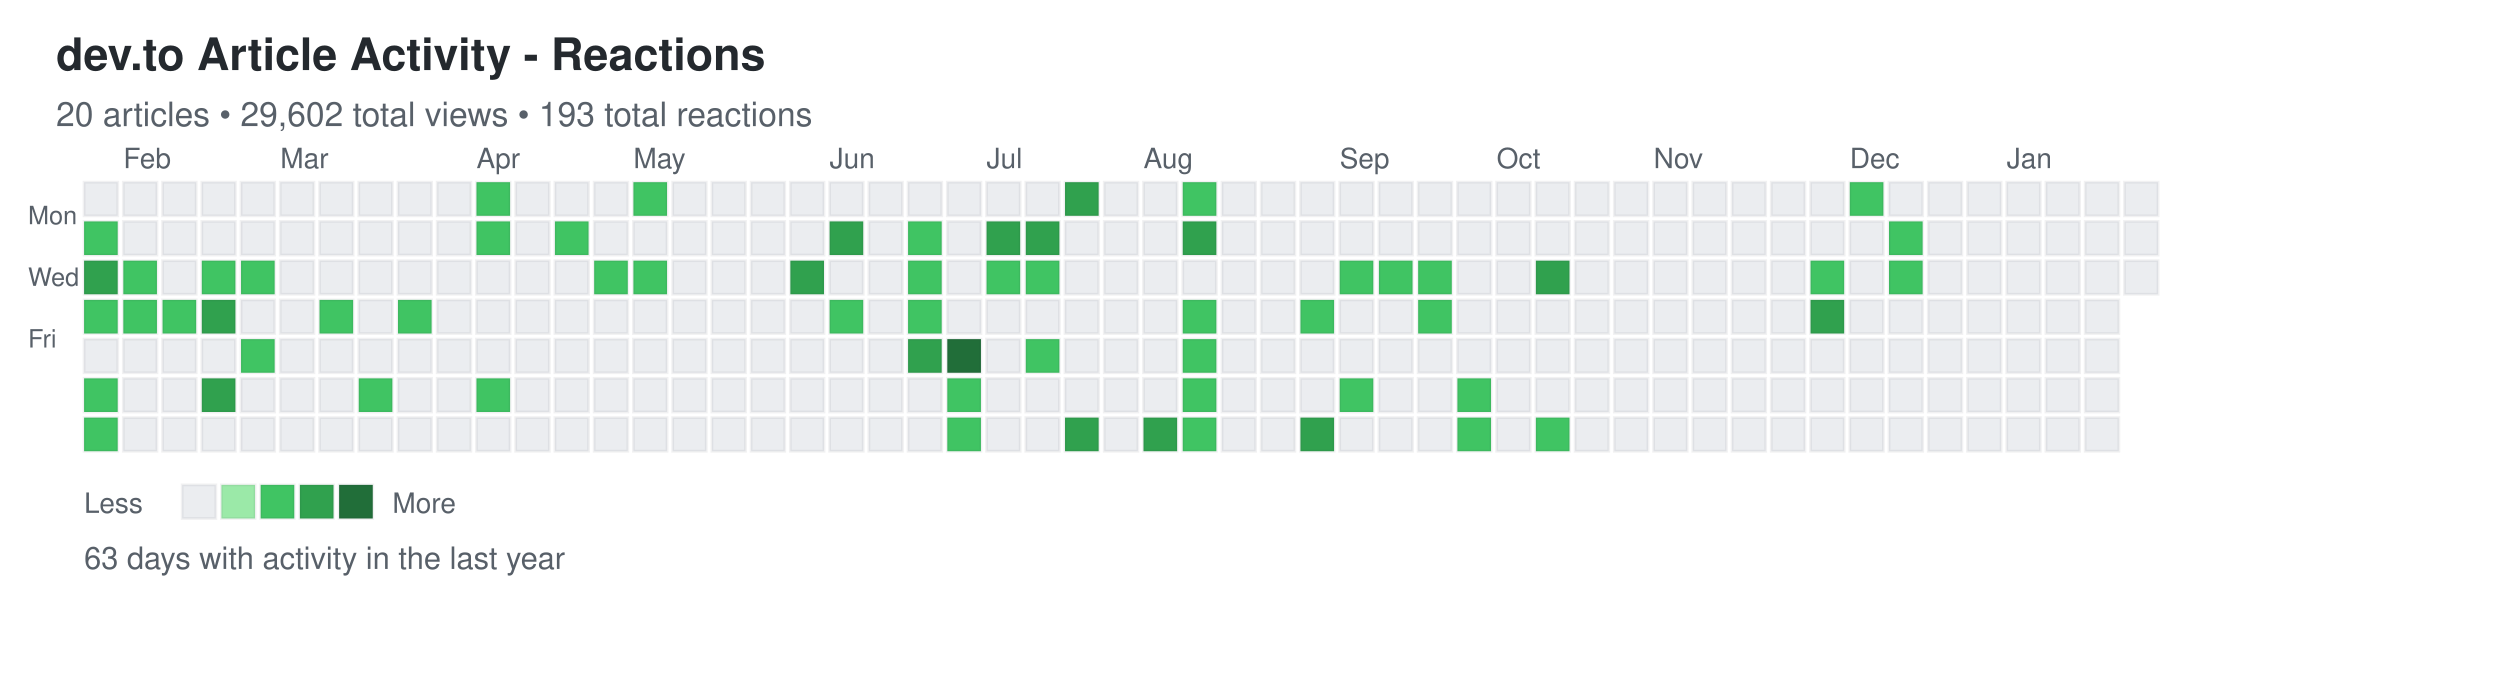
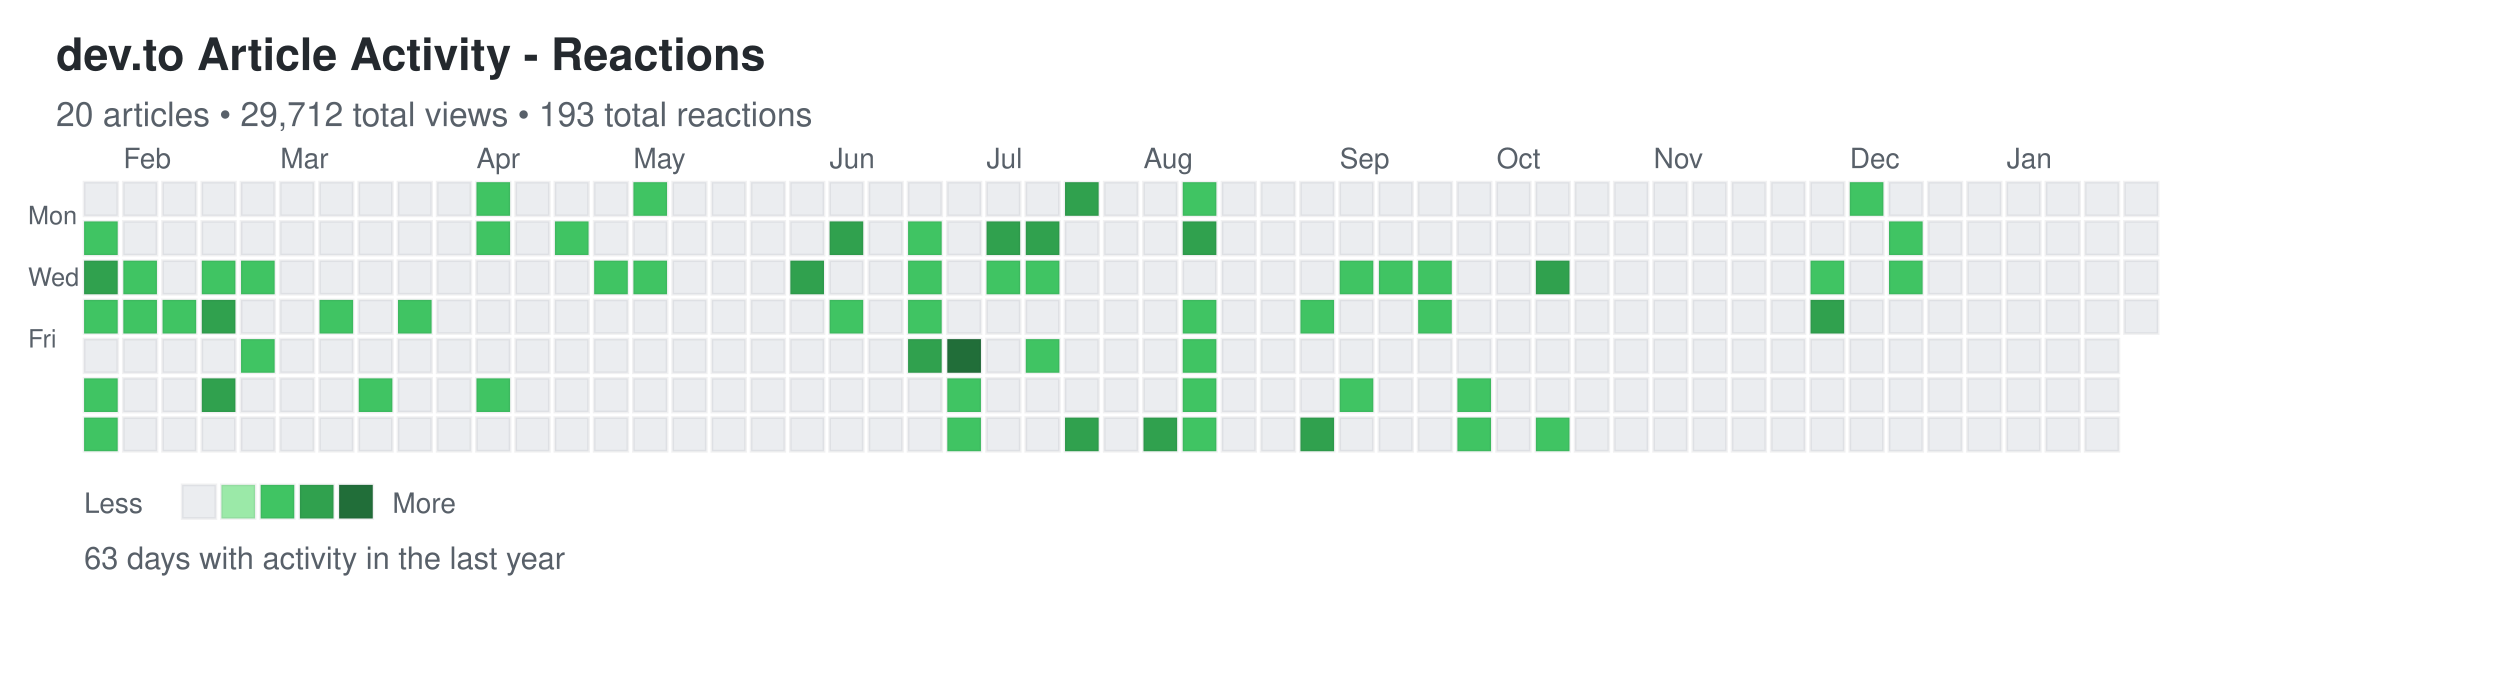
<svg xmlns="http://www.w3.org/2000/svg" width="892" height="248">
  <defs>
    <style>
.day { stroke: rgba(27,31,35,0.06); stroke-width: 1px; cursor: pointer; }
.day:hover { stroke: rgba(27,31,35,0.3); stroke-width: 2px; }
.month-label { font-family: -apple-system, BlinkMacSystemFont, "Segoe UI", Helvetica, Arial, sans-serif; font-size: 10px; fill: #586069; }
.day-label { font-family: -apple-system, BlinkMacSystemFont, "Segoe UI", Helvetica, Arial, sans-serif; font-size: 9px; fill: #586069; }
.title { font-family: -apple-system, BlinkMacSystemFont, "Segoe UI", Helvetica, Arial, sans-serif; font-size: 16px; font-weight: 600; fill: #24292e; }
.subtitle { font-family: -apple-system, BlinkMacSystemFont, "Segoe UI", Helvetica, Arial, sans-serif; font-size: 12px; fill: #586069; }
.stats { font-family: -apple-system, BlinkMacSystemFont, "Segoe UI", Helvetica, Arial, sans-serif; font-size: 11px; fill: #586069; }
.legend-text { font-family: -apple-system, BlinkMacSystemFont, "Segoe UI", Helvetica, Arial, sans-serif; font-size: 10px; fill: #586069; }
</style>
  </defs>
  <text x="20" y="25" class="title">dev.to Article Activity - Reactions</text>
-   <text x="20" y="45" class="subtitle">20 articles • 29,602 total views • 193 total reactions</text>
+   <text x="20" y="45" class="subtitle">20 articles • 29,712 total views • 193 total reactions</text>
  <text x="10" y="80" class="day-label">Mon</text>
  <text x="10" y="102" class="day-label">Wed</text>
  <text x="10" y="124" class="day-label">Fri</text>
  <rect x="30" y="65" width="12" height="12" fill="#ebedf0" class="day" data-date="2025-01-19" data-level="0" />
  <rect x="30" y="79" width="12" height="12" fill="#40c463" class="day" data-date="2025-01-20" data-level="2" />
  <rect x="30" y="93" width="12" height="12" fill="#30a14e" class="day" data-date="2025-01-21" data-level="3" />
  <rect x="30" y="107" width="12" height="12" fill="#40c463" class="day" data-date="2025-01-22" data-level="2" />
  <rect x="30" y="121" width="12" height="12" fill="#ebedf0" class="day" data-date="2025-01-23" data-level="0" />
  <rect x="30" y="135" width="12" height="12" fill="#40c463" class="day" data-date="2025-01-24" data-level="2" />
  <rect x="30" y="149" width="12" height="12" fill="#40c463" class="day" data-date="2025-01-25" data-level="2" />
  <rect x="44" y="65" width="12" height="12" fill="#ebedf0" class="day" data-date="2025-01-26" data-level="0" />
  <rect x="44" y="79" width="12" height="12" fill="#ebedf0" class="day" data-date="2025-01-27" data-level="0" />
  <rect x="44" y="93" width="12" height="12" fill="#40c463" class="day" data-date="2025-01-28" data-level="2" />
  <rect x="44" y="107" width="12" height="12" fill="#40c463" class="day" data-date="2025-01-29" data-level="2" />
  <rect x="44" y="121" width="12" height="12" fill="#ebedf0" class="day" data-date="2025-01-30" data-level="0" />
  <rect x="44" y="135" width="12" height="12" fill="#ebedf0" class="day" data-date="2025-01-31" data-level="0" />
  <rect x="44" y="149" width="12" height="12" fill="#ebedf0" class="day" data-date="2025-02-01" data-level="0" />
  <rect x="58" y="65" width="12" height="12" fill="#ebedf0" class="day" data-date="2025-02-02" data-level="0" />
  <rect x="58" y="79" width="12" height="12" fill="#ebedf0" class="day" data-date="2025-02-03" data-level="0" />
  <rect x="58" y="93" width="12" height="12" fill="#ebedf0" class="day" data-date="2025-02-04" data-level="0" />
  <rect x="58" y="107" width="12" height="12" fill="#40c463" class="day" data-date="2025-02-05" data-level="2" />
  <rect x="58" y="121" width="12" height="12" fill="#ebedf0" class="day" data-date="2025-02-06" data-level="0" />
  <rect x="58" y="135" width="12" height="12" fill="#ebedf0" class="day" data-date="2025-02-07" data-level="0" />
  <rect x="58" y="149" width="12" height="12" fill="#ebedf0" class="day" data-date="2025-02-08" data-level="0" />
  <rect x="72" y="65" width="12" height="12" fill="#ebedf0" class="day" data-date="2025-02-09" data-level="0" />
  <rect x="72" y="79" width="12" height="12" fill="#ebedf0" class="day" data-date="2025-02-10" data-level="0" />
  <rect x="72" y="93" width="12" height="12" fill="#40c463" class="day" data-date="2025-02-11" data-level="2" />
  <rect x="72" y="107" width="12" height="12" fill="#30a14e" class="day" data-date="2025-02-12" data-level="3" />
  <rect x="72" y="121" width="12" height="12" fill="#ebedf0" class="day" data-date="2025-02-13" data-level="0" />
  <rect x="72" y="135" width="12" height="12" fill="#30a14e" class="day" data-date="2025-02-14" data-level="3" />
  <rect x="72" y="149" width="12" height="12" fill="#ebedf0" class="day" data-date="2025-02-15" data-level="0" />
  <rect x="86" y="65" width="12" height="12" fill="#ebedf0" class="day" data-date="2025-02-16" data-level="0" />
  <rect x="86" y="79" width="12" height="12" fill="#ebedf0" class="day" data-date="2025-02-17" data-level="0" />
  <rect x="86" y="93" width="12" height="12" fill="#40c463" class="day" data-date="2025-02-18" data-level="2" />
  <rect x="86" y="107" width="12" height="12" fill="#ebedf0" class="day" data-date="2025-02-19" data-level="0" />
  <rect x="86" y="121" width="12" height="12" fill="#40c463" class="day" data-date="2025-02-20" data-level="2" />
  <rect x="86" y="135" width="12" height="12" fill="#ebedf0" class="day" data-date="2025-02-21" data-level="0" />
  <rect x="86" y="149" width="12" height="12" fill="#ebedf0" class="day" data-date="2025-02-22" data-level="0" />
  <rect x="100" y="65" width="12" height="12" fill="#ebedf0" class="day" data-date="2025-02-23" data-level="0" />
  <rect x="100" y="79" width="12" height="12" fill="#ebedf0" class="day" data-date="2025-02-24" data-level="0" />
  <rect x="100" y="93" width="12" height="12" fill="#ebedf0" class="day" data-date="2025-02-25" data-level="0" />
  <rect x="100" y="107" width="12" height="12" fill="#ebedf0" class="day" data-date="2025-02-26" data-level="0" />
  <rect x="100" y="121" width="12" height="12" fill="#ebedf0" class="day" data-date="2025-02-27" data-level="0" />
  <rect x="100" y="135" width="12" height="12" fill="#ebedf0" class="day" data-date="2025-02-28" data-level="0" />
  <rect x="100" y="149" width="12" height="12" fill="#ebedf0" class="day" data-date="2025-03-01" data-level="0" />
  <rect x="114" y="65" width="12" height="12" fill="#ebedf0" class="day" data-date="2025-03-02" data-level="0" />
  <rect x="114" y="79" width="12" height="12" fill="#ebedf0" class="day" data-date="2025-03-03" data-level="0" />
  <rect x="114" y="93" width="12" height="12" fill="#ebedf0" class="day" data-date="2025-03-04" data-level="0" />
  <rect x="114" y="107" width="12" height="12" fill="#40c463" class="day" data-date="2025-03-05" data-level="2" />
  <rect x="114" y="121" width="12" height="12" fill="#ebedf0" class="day" data-date="2025-03-06" data-level="0" />
  <rect x="114" y="135" width="12" height="12" fill="#ebedf0" class="day" data-date="2025-03-07" data-level="0" />
  <rect x="114" y="149" width="12" height="12" fill="#ebedf0" class="day" data-date="2025-03-08" data-level="0" />
  <rect x="128" y="65" width="12" height="12" fill="#ebedf0" class="day" data-date="2025-03-09" data-level="0" />
  <rect x="128" y="79" width="12" height="12" fill="#ebedf0" class="day" data-date="2025-03-10" data-level="0" />
  <rect x="128" y="93" width="12" height="12" fill="#ebedf0" class="day" data-date="2025-03-11" data-level="0" />
  <rect x="128" y="107" width="12" height="12" fill="#ebedf0" class="day" data-date="2025-03-12" data-level="0" />
  <rect x="128" y="121" width="12" height="12" fill="#ebedf0" class="day" data-date="2025-03-13" data-level="0" />
  <rect x="128" y="135" width="12" height="12" fill="#40c463" class="day" data-date="2025-03-14" data-level="2" />
  <rect x="128" y="149" width="12" height="12" fill="#ebedf0" class="day" data-date="2025-03-15" data-level="0" />
  <rect x="142" y="65" width="12" height="12" fill="#ebedf0" class="day" data-date="2025-03-16" data-level="0" />
  <rect x="142" y="79" width="12" height="12" fill="#ebedf0" class="day" data-date="2025-03-17" data-level="0" />
  <rect x="142" y="93" width="12" height="12" fill="#ebedf0" class="day" data-date="2025-03-18" data-level="0" />
  <rect x="142" y="107" width="12" height="12" fill="#40c463" class="day" data-date="2025-03-19" data-level="2" />
  <rect x="142" y="121" width="12" height="12" fill="#ebedf0" class="day" data-date="2025-03-20" data-level="0" />
  <rect x="142" y="135" width="12" height="12" fill="#ebedf0" class="day" data-date="2025-03-21" data-level="0" />
  <rect x="142" y="149" width="12" height="12" fill="#ebedf0" class="day" data-date="2025-03-22" data-level="0" />
  <rect x="156" y="65" width="12" height="12" fill="#ebedf0" class="day" data-date="2025-03-23" data-level="0" />
  <rect x="156" y="79" width="12" height="12" fill="#ebedf0" class="day" data-date="2025-03-24" data-level="0" />
  <rect x="156" y="93" width="12" height="12" fill="#ebedf0" class="day" data-date="2025-03-25" data-level="0" />
  <rect x="156" y="107" width="12" height="12" fill="#ebedf0" class="day" data-date="2025-03-26" data-level="0" />
  <rect x="156" y="121" width="12" height="12" fill="#ebedf0" class="day" data-date="2025-03-27" data-level="0" />
  <rect x="156" y="135" width="12" height="12" fill="#ebedf0" class="day" data-date="2025-03-28" data-level="0" />
  <rect x="156" y="149" width="12" height="12" fill="#ebedf0" class="day" data-date="2025-03-29" data-level="0" />
  <rect x="170" y="65" width="12" height="12" fill="#40c463" class="day" data-date="2025-03-30" data-level="2" />
  <rect x="170" y="79" width="12" height="12" fill="#40c463" class="day" data-date="2025-03-31" data-level="2" />
  <rect x="170" y="93" width="12" height="12" fill="#ebedf0" class="day" data-date="2025-04-01" data-level="0" />
  <rect x="170" y="107" width="12" height="12" fill="#ebedf0" class="day" data-date="2025-04-02" data-level="0" />
  <rect x="170" y="121" width="12" height="12" fill="#ebedf0" class="day" data-date="2025-04-03" data-level="0" />
  <rect x="170" y="135" width="12" height="12" fill="#40c463" class="day" data-date="2025-04-04" data-level="2" />
  <rect x="170" y="149" width="12" height="12" fill="#ebedf0" class="day" data-date="2025-04-05" data-level="0" />
  <rect x="184" y="65" width="12" height="12" fill="#ebedf0" class="day" data-date="2025-04-06" data-level="0" />
  <rect x="184" y="79" width="12" height="12" fill="#ebedf0" class="day" data-date="2025-04-07" data-level="0" />
  <rect x="184" y="93" width="12" height="12" fill="#ebedf0" class="day" data-date="2025-04-08" data-level="0" />
  <rect x="184" y="107" width="12" height="12" fill="#ebedf0" class="day" data-date="2025-04-09" data-level="0" />
  <rect x="184" y="121" width="12" height="12" fill="#ebedf0" class="day" data-date="2025-04-10" data-level="0" />
  <rect x="184" y="135" width="12" height="12" fill="#ebedf0" class="day" data-date="2025-04-11" data-level="0" />
  <rect x="184" y="149" width="12" height="12" fill="#ebedf0" class="day" data-date="2025-04-12" data-level="0" />
  <rect x="198" y="65" width="12" height="12" fill="#ebedf0" class="day" data-date="2025-04-13" data-level="0" />
  <rect x="198" y="79" width="12" height="12" fill="#40c463" class="day" data-date="2025-04-14" data-level="2" />
  <rect x="198" y="93" width="12" height="12" fill="#ebedf0" class="day" data-date="2025-04-15" data-level="0" />
  <rect x="198" y="107" width="12" height="12" fill="#ebedf0" class="day" data-date="2025-04-16" data-level="0" />
  <rect x="198" y="121" width="12" height="12" fill="#ebedf0" class="day" data-date="2025-04-17" data-level="0" />
  <rect x="198" y="135" width="12" height="12" fill="#ebedf0" class="day" data-date="2025-04-18" data-level="0" />
  <rect x="198" y="149" width="12" height="12" fill="#ebedf0" class="day" data-date="2025-04-19" data-level="0" />
  <rect x="212" y="65" width="12" height="12" fill="#ebedf0" class="day" data-date="2025-04-20" data-level="0" />
  <rect x="212" y="79" width="12" height="12" fill="#ebedf0" class="day" data-date="2025-04-21" data-level="0" />
  <rect x="212" y="93" width="12" height="12" fill="#40c463" class="day" data-date="2025-04-22" data-level="2" />
  <rect x="212" y="107" width="12" height="12" fill="#ebedf0" class="day" data-date="2025-04-23" data-level="0" />
  <rect x="212" y="121" width="12" height="12" fill="#ebedf0" class="day" data-date="2025-04-24" data-level="0" />
  <rect x="212" y="135" width="12" height="12" fill="#ebedf0" class="day" data-date="2025-04-25" data-level="0" />
  <rect x="212" y="149" width="12" height="12" fill="#ebedf0" class="day" data-date="2025-04-26" data-level="0" />
  <rect x="226" y="65" width="12" height="12" fill="#40c463" class="day" data-date="2025-04-27" data-level="2" />
  <rect x="226" y="79" width="12" height="12" fill="#ebedf0" class="day" data-date="2025-04-28" data-level="0" />
  <rect x="226" y="93" width="12" height="12" fill="#40c463" class="day" data-date="2025-04-29" data-level="2" />
  <rect x="226" y="107" width="12" height="12" fill="#ebedf0" class="day" data-date="2025-04-30" data-level="0" />
  <rect x="226" y="121" width="12" height="12" fill="#ebedf0" class="day" data-date="2025-05-01" data-level="0" />
  <rect x="226" y="135" width="12" height="12" fill="#ebedf0" class="day" data-date="2025-05-02" data-level="0" />
  <rect x="226" y="149" width="12" height="12" fill="#ebedf0" class="day" data-date="2025-05-03" data-level="0" />
  <rect x="240" y="65" width="12" height="12" fill="#ebedf0" class="day" data-date="2025-05-04" data-level="0" />
  <rect x="240" y="79" width="12" height="12" fill="#ebedf0" class="day" data-date="2025-05-05" data-level="0" />
  <rect x="240" y="93" width="12" height="12" fill="#ebedf0" class="day" data-date="2025-05-06" data-level="0" />
  <rect x="240" y="107" width="12" height="12" fill="#ebedf0" class="day" data-date="2025-05-07" data-level="0" />
  <rect x="240" y="121" width="12" height="12" fill="#ebedf0" class="day" data-date="2025-05-08" data-level="0" />
  <rect x="240" y="135" width="12" height="12" fill="#ebedf0" class="day" data-date="2025-05-09" data-level="0" />
  <rect x="240" y="149" width="12" height="12" fill="#ebedf0" class="day" data-date="2025-05-10" data-level="0" />
  <rect x="254" y="65" width="12" height="12" fill="#ebedf0" class="day" data-date="2025-05-11" data-level="0" />
  <rect x="254" y="79" width="12" height="12" fill="#ebedf0" class="day" data-date="2025-05-12" data-level="0" />
  <rect x="254" y="93" width="12" height="12" fill="#ebedf0" class="day" data-date="2025-05-13" data-level="0" />
  <rect x="254" y="107" width="12" height="12" fill="#ebedf0" class="day" data-date="2025-05-14" data-level="0" />
  <rect x="254" y="121" width="12" height="12" fill="#ebedf0" class="day" data-date="2025-05-15" data-level="0" />
  <rect x="254" y="135" width="12" height="12" fill="#ebedf0" class="day" data-date="2025-05-16" data-level="0" />
  <rect x="254" y="149" width="12" height="12" fill="#ebedf0" class="day" data-date="2025-05-17" data-level="0" />
  <rect x="268" y="65" width="12" height="12" fill="#ebedf0" class="day" data-date="2025-05-18" data-level="0" />
  <rect x="268" y="79" width="12" height="12" fill="#ebedf0" class="day" data-date="2025-05-19" data-level="0" />
  <rect x="268" y="93" width="12" height="12" fill="#ebedf0" class="day" data-date="2025-05-20" data-level="0" />
  <rect x="268" y="107" width="12" height="12" fill="#ebedf0" class="day" data-date="2025-05-21" data-level="0" />
  <rect x="268" y="121" width="12" height="12" fill="#ebedf0" class="day" data-date="2025-05-22" data-level="0" />
  <rect x="268" y="135" width="12" height="12" fill="#ebedf0" class="day" data-date="2025-05-23" data-level="0" />
  <rect x="268" y="149" width="12" height="12" fill="#ebedf0" class="day" data-date="2025-05-24" data-level="0" />
  <rect x="282" y="65" width="12" height="12" fill="#ebedf0" class="day" data-date="2025-05-25" data-level="0" />
  <rect x="282" y="79" width="12" height="12" fill="#ebedf0" class="day" data-date="2025-05-26" data-level="0" />
  <rect x="282" y="93" width="12" height="12" fill="#30a14e" class="day" data-date="2025-05-27" data-level="3" />
  <rect x="282" y="107" width="12" height="12" fill="#ebedf0" class="day" data-date="2025-05-28" data-level="0" />
  <rect x="282" y="121" width="12" height="12" fill="#ebedf0" class="day" data-date="2025-05-29" data-level="0" />
  <rect x="282" y="135" width="12" height="12" fill="#ebedf0" class="day" data-date="2025-05-30" data-level="0" />
  <rect x="282" y="149" width="12" height="12" fill="#ebedf0" class="day" data-date="2025-05-31" data-level="0" />
  <rect x="296" y="65" width="12" height="12" fill="#ebedf0" class="day" data-date="2025-06-01" data-level="0" />
  <rect x="296" y="79" width="12" height="12" fill="#30a14e" class="day" data-date="2025-06-02" data-level="3" />
  <rect x="296" y="93" width="12" height="12" fill="#ebedf0" class="day" data-date="2025-06-03" data-level="0" />
  <rect x="296" y="107" width="12" height="12" fill="#40c463" class="day" data-date="2025-06-04" data-level="2" />
  <rect x="296" y="121" width="12" height="12" fill="#ebedf0" class="day" data-date="2025-06-05" data-level="0" />
  <rect x="296" y="135" width="12" height="12" fill="#ebedf0" class="day" data-date="2025-06-06" data-level="0" />
  <rect x="296" y="149" width="12" height="12" fill="#ebedf0" class="day" data-date="2025-06-07" data-level="0" />
  <rect x="310" y="65" width="12" height="12" fill="#ebedf0" class="day" data-date="2025-06-08" data-level="0" />
  <rect x="310" y="79" width="12" height="12" fill="#ebedf0" class="day" data-date="2025-06-09" data-level="0" />
  <rect x="310" y="93" width="12" height="12" fill="#ebedf0" class="day" data-date="2025-06-10" data-level="0" />
  <rect x="310" y="107" width="12" height="12" fill="#ebedf0" class="day" data-date="2025-06-11" data-level="0" />
  <rect x="310" y="121" width="12" height="12" fill="#ebedf0" class="day" data-date="2025-06-12" data-level="0" />
  <rect x="310" y="135" width="12" height="12" fill="#ebedf0" class="day" data-date="2025-06-13" data-level="0" />
  <rect x="310" y="149" width="12" height="12" fill="#ebedf0" class="day" data-date="2025-06-14" data-level="0" />
  <rect x="324" y="65" width="12" height="12" fill="#ebedf0" class="day" data-date="2025-06-15" data-level="0" />
  <rect x="324" y="79" width="12" height="12" fill="#40c463" class="day" data-date="2025-06-16" data-level="2" />
  <rect x="324" y="93" width="12" height="12" fill="#40c463" class="day" data-date="2025-06-17" data-level="2" />
  <rect x="324" y="107" width="12" height="12" fill="#40c463" class="day" data-date="2025-06-18" data-level="2" />
  <rect x="324" y="121" width="12" height="12" fill="#30a14e" class="day" data-date="2025-06-19" data-level="3" />
  <rect x="324" y="135" width="12" height="12" fill="#ebedf0" class="day" data-date="2025-06-20" data-level="0" />
  <rect x="324" y="149" width="12" height="12" fill="#ebedf0" class="day" data-date="2025-06-21" data-level="0" />
  <rect x="338" y="65" width="12" height="12" fill="#ebedf0" class="day" data-date="2025-06-22" data-level="0" />
  <rect x="338" y="79" width="12" height="12" fill="#ebedf0" class="day" data-date="2025-06-23" data-level="0" />
  <rect x="338" y="93" width="12" height="12" fill="#ebedf0" class="day" data-date="2025-06-24" data-level="0" />
  <rect x="338" y="107" width="12" height="12" fill="#ebedf0" class="day" data-date="2025-06-25" data-level="0" />
  <rect x="338" y="121" width="12" height="12" fill="#216e39" class="day" data-date="2025-06-26" data-level="4" />
  <rect x="338" y="135" width="12" height="12" fill="#40c463" class="day" data-date="2025-06-27" data-level="2" />
  <rect x="338" y="149" width="12" height="12" fill="#40c463" class="day" data-date="2025-06-28" data-level="2" />
  <rect x="352" y="65" width="12" height="12" fill="#ebedf0" class="day" data-date="2025-06-29" data-level="0" />
  <rect x="352" y="79" width="12" height="12" fill="#30a14e" class="day" data-date="2025-06-30" data-level="3" />
  <rect x="352" y="93" width="12" height="12" fill="#40c463" class="day" data-date="2025-07-01" data-level="2" />
  <rect x="352" y="107" width="12" height="12" fill="#ebedf0" class="day" data-date="2025-07-02" data-level="0" />
  <rect x="352" y="121" width="12" height="12" fill="#ebedf0" class="day" data-date="2025-07-03" data-level="0" />
  <rect x="352" y="135" width="12" height="12" fill="#ebedf0" class="day" data-date="2025-07-04" data-level="0" />
  <rect x="352" y="149" width="12" height="12" fill="#ebedf0" class="day" data-date="2025-07-05" data-level="0" />
  <rect x="366" y="65" width="12" height="12" fill="#ebedf0" class="day" data-date="2025-07-06" data-level="0" />
  <rect x="366" y="79" width="12" height="12" fill="#30a14e" class="day" data-date="2025-07-07" data-level="3" />
  <rect x="366" y="93" width="12" height="12" fill="#40c463" class="day" data-date="2025-07-08" data-level="2" />
  <rect x="366" y="107" width="12" height="12" fill="#ebedf0" class="day" data-date="2025-07-09" data-level="0" />
  <rect x="366" y="121" width="12" height="12" fill="#40c463" class="day" data-date="2025-07-10" data-level="2" />
  <rect x="366" y="135" width="12" height="12" fill="#ebedf0" class="day" data-date="2025-07-11" data-level="0" />
  <rect x="366" y="149" width="12" height="12" fill="#ebedf0" class="day" data-date="2025-07-12" data-level="0" />
  <rect x="380" y="65" width="12" height="12" fill="#30a14e" class="day" data-date="2025-07-13" data-level="3" />
  <rect x="380" y="79" width="12" height="12" fill="#ebedf0" class="day" data-date="2025-07-14" data-level="0" />
  <rect x="380" y="93" width="12" height="12" fill="#ebedf0" class="day" data-date="2025-07-15" data-level="0" />
  <rect x="380" y="107" width="12" height="12" fill="#ebedf0" class="day" data-date="2025-07-16" data-level="0" />
  <rect x="380" y="121" width="12" height="12" fill="#ebedf0" class="day" data-date="2025-07-17" data-level="0" />
  <rect x="380" y="135" width="12" height="12" fill="#ebedf0" class="day" data-date="2025-07-18" data-level="0" />
  <rect x="380" y="149" width="12" height="12" fill="#30a14e" class="day" data-date="2025-07-19" data-level="3" />
  <rect x="394" y="65" width="12" height="12" fill="#ebedf0" class="day" data-date="2025-07-20" data-level="0" />
  <rect x="394" y="79" width="12" height="12" fill="#ebedf0" class="day" data-date="2025-07-21" data-level="0" />
  <rect x="394" y="93" width="12" height="12" fill="#ebedf0" class="day" data-date="2025-07-22" data-level="0" />
  <rect x="394" y="107" width="12" height="12" fill="#ebedf0" class="day" data-date="2025-07-23" data-level="0" />
  <rect x="394" y="121" width="12" height="12" fill="#ebedf0" class="day" data-date="2025-07-24" data-level="0" />
  <rect x="394" y="135" width="12" height="12" fill="#ebedf0" class="day" data-date="2025-07-25" data-level="0" />
  <rect x="394" y="149" width="12" height="12" fill="#ebedf0" class="day" data-date="2025-07-26" data-level="0" />
  <rect x="408" y="65" width="12" height="12" fill="#ebedf0" class="day" data-date="2025-07-27" data-level="0" />
  <rect x="408" y="79" width="12" height="12" fill="#ebedf0" class="day" data-date="2025-07-28" data-level="0" />
  <rect x="408" y="93" width="12" height="12" fill="#ebedf0" class="day" data-date="2025-07-29" data-level="0" />
  <rect x="408" y="107" width="12" height="12" fill="#ebedf0" class="day" data-date="2025-07-30" data-level="0" />
  <rect x="408" y="121" width="12" height="12" fill="#ebedf0" class="day" data-date="2025-07-31" data-level="0" />
  <rect x="408" y="135" width="12" height="12" fill="#ebedf0" class="day" data-date="2025-08-01" data-level="0" />
  <rect x="408" y="149" width="12" height="12" fill="#30a14e" class="day" data-date="2025-08-02" data-level="3" />
  <rect x="422" y="65" width="12" height="12" fill="#40c463" class="day" data-date="2025-08-03" data-level="2" />
  <rect x="422" y="79" width="12" height="12" fill="#30a14e" class="day" data-date="2025-08-04" data-level="3" />
  <rect x="422" y="93" width="12" height="12" fill="#ebedf0" class="day" data-date="2025-08-05" data-level="0" />
  <rect x="422" y="107" width="12" height="12" fill="#40c463" class="day" data-date="2025-08-06" data-level="2" />
  <rect x="422" y="121" width="12" height="12" fill="#40c463" class="day" data-date="2025-08-07" data-level="2" />
  <rect x="422" y="135" width="12" height="12" fill="#40c463" class="day" data-date="2025-08-08" data-level="2" />
  <rect x="422" y="149" width="12" height="12" fill="#40c463" class="day" data-date="2025-08-09" data-level="2" />
  <rect x="436" y="65" width="12" height="12" fill="#ebedf0" class="day" data-date="2025-08-10" data-level="0" />
  <rect x="436" y="79" width="12" height="12" fill="#ebedf0" class="day" data-date="2025-08-11" data-level="0" />
  <rect x="436" y="93" width="12" height="12" fill="#ebedf0" class="day" data-date="2025-08-12" data-level="0" />
  <rect x="436" y="107" width="12" height="12" fill="#ebedf0" class="day" data-date="2025-08-13" data-level="0" />
  <rect x="436" y="121" width="12" height="12" fill="#ebedf0" class="day" data-date="2025-08-14" data-level="0" />
  <rect x="436" y="135" width="12" height="12" fill="#ebedf0" class="day" data-date="2025-08-15" data-level="0" />
  <rect x="436" y="149" width="12" height="12" fill="#ebedf0" class="day" data-date="2025-08-16" data-level="0" />
  <rect x="450" y="65" width="12" height="12" fill="#ebedf0" class="day" data-date="2025-08-17" data-level="0" />
  <rect x="450" y="79" width="12" height="12" fill="#ebedf0" class="day" data-date="2025-08-18" data-level="0" />
  <rect x="450" y="93" width="12" height="12" fill="#ebedf0" class="day" data-date="2025-08-19" data-level="0" />
  <rect x="450" y="107" width="12" height="12" fill="#ebedf0" class="day" data-date="2025-08-20" data-level="0" />
  <rect x="450" y="121" width="12" height="12" fill="#ebedf0" class="day" data-date="2025-08-21" data-level="0" />
  <rect x="450" y="135" width="12" height="12" fill="#ebedf0" class="day" data-date="2025-08-22" data-level="0" />
  <rect x="450" y="149" width="12" height="12" fill="#ebedf0" class="day" data-date="2025-08-23" data-level="0" />
  <rect x="464" y="65" width="12" height="12" fill="#ebedf0" class="day" data-date="2025-08-24" data-level="0" />
  <rect x="464" y="79" width="12" height="12" fill="#ebedf0" class="day" data-date="2025-08-25" data-level="0" />
  <rect x="464" y="93" width="12" height="12" fill="#ebedf0" class="day" data-date="2025-08-26" data-level="0" />
  <rect x="464" y="107" width="12" height="12" fill="#40c463" class="day" data-date="2025-08-27" data-level="2" />
  <rect x="464" y="121" width="12" height="12" fill="#ebedf0" class="day" data-date="2025-08-28" data-level="0" />
  <rect x="464" y="135" width="12" height="12" fill="#ebedf0" class="day" data-date="2025-08-29" data-level="0" />
  <rect x="464" y="149" width="12" height="12" fill="#30a14e" class="day" data-date="2025-08-30" data-level="3" />
  <rect x="478" y="65" width="12" height="12" fill="#ebedf0" class="day" data-date="2025-08-31" data-level="0" />
  <rect x="478" y="79" width="12" height="12" fill="#ebedf0" class="day" data-date="2025-09-01" data-level="0" />
  <rect x="478" y="93" width="12" height="12" fill="#40c463" class="day" data-date="2025-09-02" data-level="2" />
  <rect x="478" y="107" width="12" height="12" fill="#ebedf0" class="day" data-date="2025-09-03" data-level="0" />
  <rect x="478" y="121" width="12" height="12" fill="#ebedf0" class="day" data-date="2025-09-04" data-level="0" />
  <rect x="478" y="135" width="12" height="12" fill="#40c463" class="day" data-date="2025-09-05" data-level="2" />
  <rect x="478" y="149" width="12" height="12" fill="#ebedf0" class="day" data-date="2025-09-06" data-level="0" />
  <rect x="492" y="65" width="12" height="12" fill="#ebedf0" class="day" data-date="2025-09-07" data-level="0" />
  <rect x="492" y="79" width="12" height="12" fill="#ebedf0" class="day" data-date="2025-09-08" data-level="0" />
  <rect x="492" y="93" width="12" height="12" fill="#40c463" class="day" data-date="2025-09-09" data-level="2" />
  <rect x="492" y="107" width="12" height="12" fill="#ebedf0" class="day" data-date="2025-09-10" data-level="0" />
  <rect x="492" y="121" width="12" height="12" fill="#ebedf0" class="day" data-date="2025-09-11" data-level="0" />
  <rect x="492" y="135" width="12" height="12" fill="#ebedf0" class="day" data-date="2025-09-12" data-level="0" />
  <rect x="492" y="149" width="12" height="12" fill="#ebedf0" class="day" data-date="2025-09-13" data-level="0" />
  <rect x="506" y="65" width="12" height="12" fill="#ebedf0" class="day" data-date="2025-09-14" data-level="0" />
  <rect x="506" y="79" width="12" height="12" fill="#ebedf0" class="day" data-date="2025-09-15" data-level="0" />
  <rect x="506" y="93" width="12" height="12" fill="#40c463" class="day" data-date="2025-09-16" data-level="2" />
  <rect x="506" y="107" width="12" height="12" fill="#40c463" class="day" data-date="2025-09-17" data-level="2" />
  <rect x="506" y="121" width="12" height="12" fill="#ebedf0" class="day" data-date="2025-09-18" data-level="0" />
  <rect x="506" y="135" width="12" height="12" fill="#ebedf0" class="day" data-date="2025-09-19" data-level="0" />
  <rect x="506" y="149" width="12" height="12" fill="#ebedf0" class="day" data-date="2025-09-20" data-level="0" />
  <rect x="520" y="65" width="12" height="12" fill="#ebedf0" class="day" data-date="2025-09-21" data-level="0" />
  <rect x="520" y="79" width="12" height="12" fill="#ebedf0" class="day" data-date="2025-09-22" data-level="0" />
  <rect x="520" y="93" width="12" height="12" fill="#ebedf0" class="day" data-date="2025-09-23" data-level="0" />
  <rect x="520" y="107" width="12" height="12" fill="#ebedf0" class="day" data-date="2025-09-24" data-level="0" />
  <rect x="520" y="121" width="12" height="12" fill="#ebedf0" class="day" data-date="2025-09-25" data-level="0" />
  <rect x="520" y="135" width="12" height="12" fill="#40c463" class="day" data-date="2025-09-26" data-level="2" />
  <rect x="520" y="149" width="12" height="12" fill="#40c463" class="day" data-date="2025-09-27" data-level="2" />
  <rect x="534" y="65" width="12" height="12" fill="#ebedf0" class="day" data-date="2025-09-28" data-level="0" />
  <rect x="534" y="79" width="12" height="12" fill="#ebedf0" class="day" data-date="2025-09-29" data-level="0" />
  <rect x="534" y="93" width="12" height="12" fill="#ebedf0" class="day" data-date="2025-09-30" data-level="0" />
  <rect x="534" y="107" width="12" height="12" fill="#ebedf0" class="day" data-date="2025-10-01" data-level="0" />
  <rect x="534" y="121" width="12" height="12" fill="#ebedf0" class="day" data-date="2025-10-02" data-level="0" />
  <rect x="534" y="135" width="12" height="12" fill="#ebedf0" class="day" data-date="2025-10-03" data-level="0" />
  <rect x="534" y="149" width="12" height="12" fill="#ebedf0" class="day" data-date="2025-10-04" data-level="0" />
  <rect x="548" y="65" width="12" height="12" fill="#ebedf0" class="day" data-date="2025-10-05" data-level="0" />
  <rect x="548" y="79" width="12" height="12" fill="#ebedf0" class="day" data-date="2025-10-06" data-level="0" />
  <rect x="548" y="93" width="12" height="12" fill="#30a14e" class="day" data-date="2025-10-07" data-level="3" />
  <rect x="548" y="107" width="12" height="12" fill="#ebedf0" class="day" data-date="2025-10-08" data-level="0" />
  <rect x="548" y="121" width="12" height="12" fill="#ebedf0" class="day" data-date="2025-10-09" data-level="0" />
  <rect x="548" y="135" width="12" height="12" fill="#ebedf0" class="day" data-date="2025-10-10" data-level="0" />
  <rect x="548" y="149" width="12" height="12" fill="#40c463" class="day" data-date="2025-10-11" data-level="2" />
  <rect x="562" y="65" width="12" height="12" fill="#ebedf0" class="day" data-date="2025-10-12" data-level="0" />
  <rect x="562" y="79" width="12" height="12" fill="#ebedf0" class="day" data-date="2025-10-13" data-level="0" />
  <rect x="562" y="93" width="12" height="12" fill="#ebedf0" class="day" data-date="2025-10-14" data-level="0" />
  <rect x="562" y="107" width="12" height="12" fill="#ebedf0" class="day" data-date="2025-10-15" data-level="0" />
  <rect x="562" y="121" width="12" height="12" fill="#ebedf0" class="day" data-date="2025-10-16" data-level="0" />
  <rect x="562" y="135" width="12" height="12" fill="#ebedf0" class="day" data-date="2025-10-17" data-level="0" />
  <rect x="562" y="149" width="12" height="12" fill="#ebedf0" class="day" data-date="2025-10-18" data-level="0" />
  <rect x="576" y="65" width="12" height="12" fill="#ebedf0" class="day" data-date="2025-10-19" data-level="0" />
  <rect x="576" y="79" width="12" height="12" fill="#ebedf0" class="day" data-date="2025-10-20" data-level="0" />
  <rect x="576" y="93" width="12" height="12" fill="#ebedf0" class="day" data-date="2025-10-21" data-level="0" />
  <rect x="576" y="107" width="12" height="12" fill="#ebedf0" class="day" data-date="2025-10-22" data-level="0" />
  <rect x="576" y="121" width="12" height="12" fill="#ebedf0" class="day" data-date="2025-10-23" data-level="0" />
  <rect x="576" y="135" width="12" height="12" fill="#ebedf0" class="day" data-date="2025-10-24" data-level="0" />
  <rect x="576" y="149" width="12" height="12" fill="#ebedf0" class="day" data-date="2025-10-25" data-level="0" />
  <rect x="590" y="65" width="12" height="12" fill="#ebedf0" class="day" data-date="2025-10-26" data-level="0" />
  <rect x="590" y="79" width="12" height="12" fill="#ebedf0" class="day" data-date="2025-10-27" data-level="0" />
  <rect x="590" y="93" width="12" height="12" fill="#ebedf0" class="day" data-date="2025-10-28" data-level="0" />
  <rect x="590" y="107" width="12" height="12" fill="#ebedf0" class="day" data-date="2025-10-29" data-level="0" />
  <rect x="590" y="121" width="12" height="12" fill="#ebedf0" class="day" data-date="2025-10-30" data-level="0" />
  <rect x="590" y="135" width="12" height="12" fill="#ebedf0" class="day" data-date="2025-10-31" data-level="0" />
  <rect x="590" y="149" width="12" height="12" fill="#ebedf0" class="day" data-date="2025-11-01" data-level="0" />
  <rect x="604" y="65" width="12" height="12" fill="#ebedf0" class="day" data-date="2025-11-02" data-level="0" />
  <rect x="604" y="79" width="12" height="12" fill="#ebedf0" class="day" data-date="2025-11-03" data-level="0" />
  <rect x="604" y="93" width="12" height="12" fill="#ebedf0" class="day" data-date="2025-11-04" data-level="0" />
  <rect x="604" y="107" width="12" height="12" fill="#ebedf0" class="day" data-date="2025-11-05" data-level="0" />
  <rect x="604" y="121" width="12" height="12" fill="#ebedf0" class="day" data-date="2025-11-06" data-level="0" />
  <rect x="604" y="135" width="12" height="12" fill="#ebedf0" class="day" data-date="2025-11-07" data-level="0" />
  <rect x="604" y="149" width="12" height="12" fill="#ebedf0" class="day" data-date="2025-11-08" data-level="0" />
  <rect x="618" y="65" width="12" height="12" fill="#ebedf0" class="day" data-date="2025-11-09" data-level="0" />
  <rect x="618" y="79" width="12" height="12" fill="#ebedf0" class="day" data-date="2025-11-10" data-level="0" />
  <rect x="618" y="93" width="12" height="12" fill="#ebedf0" class="day" data-date="2025-11-11" data-level="0" />
  <rect x="618" y="107" width="12" height="12" fill="#ebedf0" class="day" data-date="2025-11-12" data-level="0" />
  <rect x="618" y="121" width="12" height="12" fill="#ebedf0" class="day" data-date="2025-11-13" data-level="0" />
  <rect x="618" y="135" width="12" height="12" fill="#ebedf0" class="day" data-date="2025-11-14" data-level="0" />
  <rect x="618" y="149" width="12" height="12" fill="#ebedf0" class="day" data-date="2025-11-15" data-level="0" />
  <rect x="632" y="65" width="12" height="12" fill="#ebedf0" class="day" data-date="2025-11-16" data-level="0" />
  <rect x="632" y="79" width="12" height="12" fill="#ebedf0" class="day" data-date="2025-11-17" data-level="0" />
  <rect x="632" y="93" width="12" height="12" fill="#ebedf0" class="day" data-date="2025-11-18" data-level="0" />
  <rect x="632" y="107" width="12" height="12" fill="#ebedf0" class="day" data-date="2025-11-19" data-level="0" />
  <rect x="632" y="121" width="12" height="12" fill="#ebedf0" class="day" data-date="2025-11-20" data-level="0" />
  <rect x="632" y="135" width="12" height="12" fill="#ebedf0" class="day" data-date="2025-11-21" data-level="0" />
  <rect x="632" y="149" width="12" height="12" fill="#ebedf0" class="day" data-date="2025-11-22" data-level="0" />
  <rect x="646" y="65" width="12" height="12" fill="#ebedf0" class="day" data-date="2025-11-23" data-level="0" />
  <rect x="646" y="79" width="12" height="12" fill="#ebedf0" class="day" data-date="2025-11-24" data-level="0" />
  <rect x="646" y="93" width="12" height="12" fill="#40c463" class="day" data-date="2025-11-25" data-level="2" />
  <rect x="646" y="107" width="12" height="12" fill="#30a14e" class="day" data-date="2025-11-26" data-level="3" />
  <rect x="646" y="121" width="12" height="12" fill="#ebedf0" class="day" data-date="2025-11-27" data-level="0" />
  <rect x="646" y="135" width="12" height="12" fill="#ebedf0" class="day" data-date="2025-11-28" data-level="0" />
  <rect x="646" y="149" width="12" height="12" fill="#ebedf0" class="day" data-date="2025-11-29" data-level="0" />
  <rect x="660" y="65" width="12" height="12" fill="#40c463" class="day" data-date="2025-11-30" data-level="2" />
  <rect x="660" y="79" width="12" height="12" fill="#ebedf0" class="day" data-date="2025-12-01" data-level="0" />
  <rect x="660" y="93" width="12" height="12" fill="#ebedf0" class="day" data-date="2025-12-02" data-level="0" />
  <rect x="660" y="107" width="12" height="12" fill="#ebedf0" class="day" data-date="2025-12-03" data-level="0" />
  <rect x="660" y="121" width="12" height="12" fill="#ebedf0" class="day" data-date="2025-12-04" data-level="0" />
  <rect x="660" y="135" width="12" height="12" fill="#ebedf0" class="day" data-date="2025-12-05" data-level="0" />
  <rect x="660" y="149" width="12" height="12" fill="#ebedf0" class="day" data-date="2025-12-06" data-level="0" />
  <rect x="674" y="65" width="12" height="12" fill="#ebedf0" class="day" data-date="2025-12-07" data-level="0" />
  <rect x="674" y="79" width="12" height="12" fill="#40c463" class="day" data-date="2025-12-08" data-level="2" />
  <rect x="674" y="93" width="12" height="12" fill="#40c463" class="day" data-date="2025-12-09" data-level="2" />
  <rect x="674" y="107" width="12" height="12" fill="#ebedf0" class="day" data-date="2025-12-10" data-level="0" />
  <rect x="674" y="121" width="12" height="12" fill="#ebedf0" class="day" data-date="2025-12-11" data-level="0" />
  <rect x="674" y="135" width="12" height="12" fill="#ebedf0" class="day" data-date="2025-12-12" data-level="0" />
  <rect x="674" y="149" width="12" height="12" fill="#ebedf0" class="day" data-date="2025-12-13" data-level="0" />
  <rect x="688" y="65" width="12" height="12" fill="#ebedf0" class="day" data-date="2025-12-14" data-level="0" />
  <rect x="688" y="79" width="12" height="12" fill="#ebedf0" class="day" data-date="2025-12-15" data-level="0" />
  <rect x="688" y="93" width="12" height="12" fill="#ebedf0" class="day" data-date="2025-12-16" data-level="0" />
  <rect x="688" y="107" width="12" height="12" fill="#ebedf0" class="day" data-date="2025-12-17" data-level="0" />
  <rect x="688" y="121" width="12" height="12" fill="#ebedf0" class="day" data-date="2025-12-18" data-level="0" />
  <rect x="688" y="135" width="12" height="12" fill="#ebedf0" class="day" data-date="2025-12-19" data-level="0" />
  <rect x="688" y="149" width="12" height="12" fill="#ebedf0" class="day" data-date="2025-12-20" data-level="0" />
  <rect x="702" y="65" width="12" height="12" fill="#ebedf0" class="day" data-date="2025-12-21" data-level="0" />
  <rect x="702" y="79" width="12" height="12" fill="#ebedf0" class="day" data-date="2025-12-22" data-level="0" />
  <rect x="702" y="93" width="12" height="12" fill="#ebedf0" class="day" data-date="2025-12-23" data-level="0" />
  <rect x="702" y="107" width="12" height="12" fill="#ebedf0" class="day" data-date="2025-12-24" data-level="0" />
  <rect x="702" y="121" width="12" height="12" fill="#ebedf0" class="day" data-date="2025-12-25" data-level="0" />
  <rect x="702" y="135" width="12" height="12" fill="#ebedf0" class="day" data-date="2025-12-26" data-level="0" />
  <rect x="702" y="149" width="12" height="12" fill="#ebedf0" class="day" data-date="2025-12-27" data-level="0" />
  <rect x="716" y="65" width="12" height="12" fill="#ebedf0" class="day" data-date="2025-12-28" data-level="0" />
  <rect x="716" y="79" width="12" height="12" fill="#ebedf0" class="day" data-date="2025-12-29" data-level="0" />
  <rect x="716" y="93" width="12" height="12" fill="#ebedf0" class="day" data-date="2025-12-30" data-level="0" />
  <rect x="716" y="107" width="12" height="12" fill="#ebedf0" class="day" data-date="2025-12-31" data-level="0" />
  <rect x="716" y="121" width="12" height="12" fill="#ebedf0" class="day" data-date="2026-01-01" data-level="0" />
  <rect x="716" y="135" width="12" height="12" fill="#ebedf0" class="day" data-date="2026-01-02" data-level="0" />
  <rect x="716" y="149" width="12" height="12" fill="#ebedf0" class="day" data-date="2026-01-03" data-level="0" />
  <rect x="730" y="65" width="12" height="12" fill="#ebedf0" class="day" data-date="2026-01-04" data-level="0" />
  <rect x="730" y="79" width="12" height="12" fill="#ebedf0" class="day" data-date="2026-01-05" data-level="0" />
  <rect x="730" y="93" width="12" height="12" fill="#ebedf0" class="day" data-date="2026-01-06" data-level="0" />
  <rect x="730" y="107" width="12" height="12" fill="#ebedf0" class="day" data-date="2026-01-07" data-level="0" />
  <rect x="730" y="121" width="12" height="12" fill="#ebedf0" class="day" data-date="2026-01-08" data-level="0" />
  <rect x="730" y="135" width="12" height="12" fill="#ebedf0" class="day" data-date="2026-01-09" data-level="0" />
  <rect x="730" y="149" width="12" height="12" fill="#ebedf0" class="day" data-date="2026-01-10" data-level="0" />
  <rect x="744" y="65" width="12" height="12" fill="#ebedf0" class="day" data-date="2026-01-11" data-level="0" />
  <rect x="744" y="79" width="12" height="12" fill="#ebedf0" class="day" data-date="2026-01-12" data-level="0" />
  <rect x="744" y="93" width="12" height="12" fill="#ebedf0" class="day" data-date="2026-01-13" data-level="0" />
  <rect x="744" y="107" width="12" height="12" fill="#ebedf0" class="day" data-date="2026-01-14" data-level="0" />
  <rect x="744" y="121" width="12" height="12" fill="#ebedf0" class="day" data-date="2026-01-15" data-level="0" />
  <rect x="744" y="135" width="12" height="12" fill="#ebedf0" class="day" data-date="2026-01-16" data-level="0" />
  <rect x="744" y="149" width="12" height="12" fill="#ebedf0" class="day" data-date="2026-01-17" data-level="0" />
  <rect x="758" y="65" width="12" height="12" fill="#ebedf0" class="day" data-date="2026-01-18" data-level="0" />
  <rect x="758" y="79" width="12" height="12" fill="#ebedf0" class="day" data-date="2026-01-19" data-level="0" />
  <rect x="758" y="93" width="12" height="12" fill="#ebedf0" class="day" data-date="2026-01-20" data-level="0" />
+   <rect x="758" y="107" width="12" height="12" fill="#ebedf0" class="day" data-date="2026-01-21" data-level="0" />
  <text x="44" y="60" class="month-label">Feb</text>
  <text x="100" y="60" class="month-label">Mar</text>
  <text x="170" y="60" class="month-label">Apr</text>
  <text x="226" y="60" class="month-label">May</text>
  <text x="296" y="60" class="month-label">Jun</text>
  <text x="352" y="60" class="month-label">Jul</text>
  <text x="408" y="60" class="month-label">Aug</text>
  <text x="478" y="60" class="month-label">Sep</text>
  <text x="534" y="60" class="month-label">Oct</text>
  <text x="590" y="60" class="month-label">Nov</text>
  <text x="660" y="60" class="month-label">Dec</text>
  <text x="716" y="60" class="month-label">Jan</text>
  <text x="30" y="183" class="legend-text">Less</text>
  <rect x="65" y="173" width="12" height="12" fill="#ebedf0" class="day" />
  <rect x="79" y="173" width="12" height="12" fill="#9be9a8" class="day" />
  <rect x="93" y="173" width="12" height="12" fill="#40c463" class="day" />
  <rect x="107" y="173" width="12" height="12" fill="#30a14e" class="day" />
  <rect x="121" y="173" width="12" height="12" fill="#216e39" class="day" />
  <text x="140" y="183" class="legend-text">More</text>
  <text x="30" y="203" class="stats">63 days with activity in the last year</text>
</svg>
